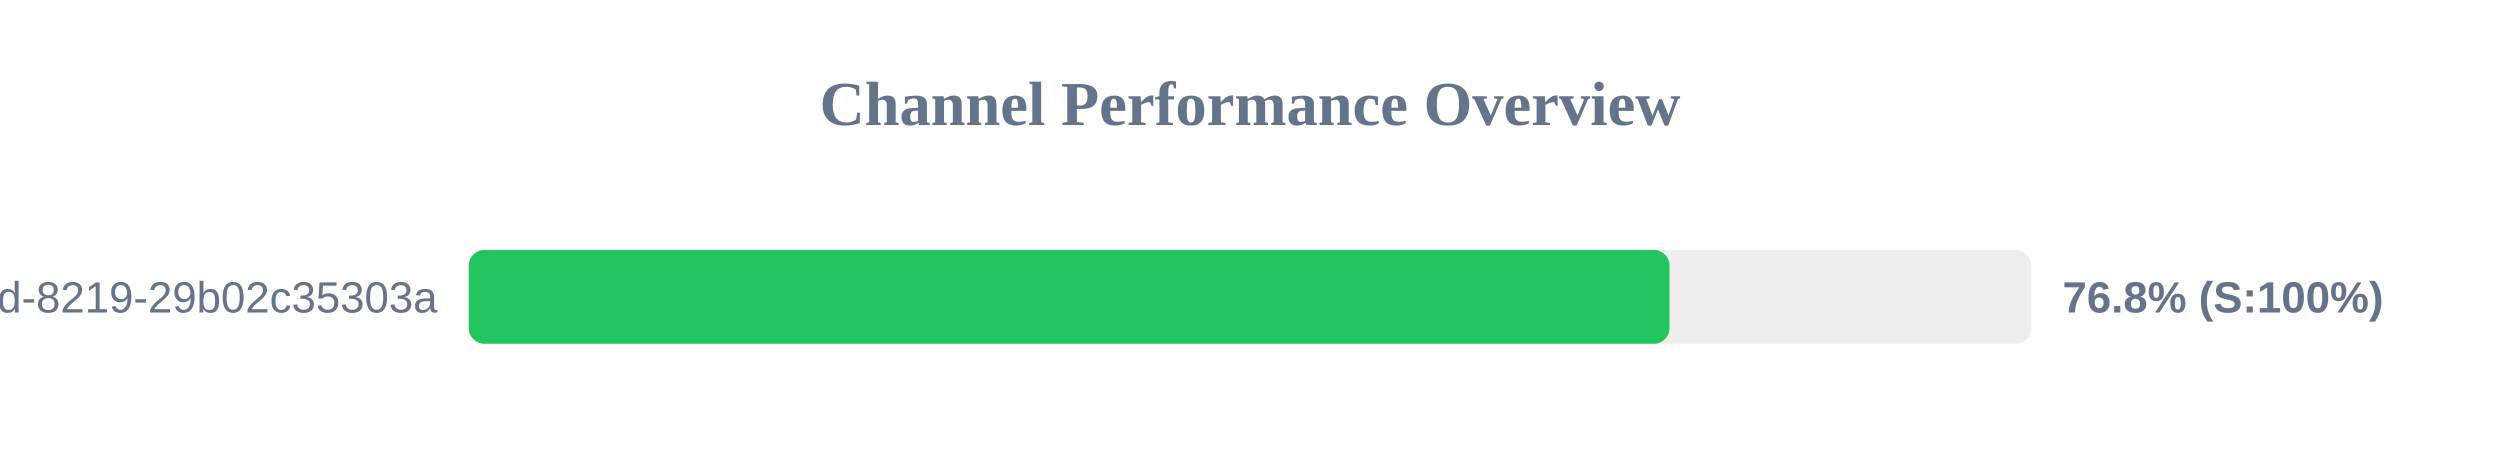
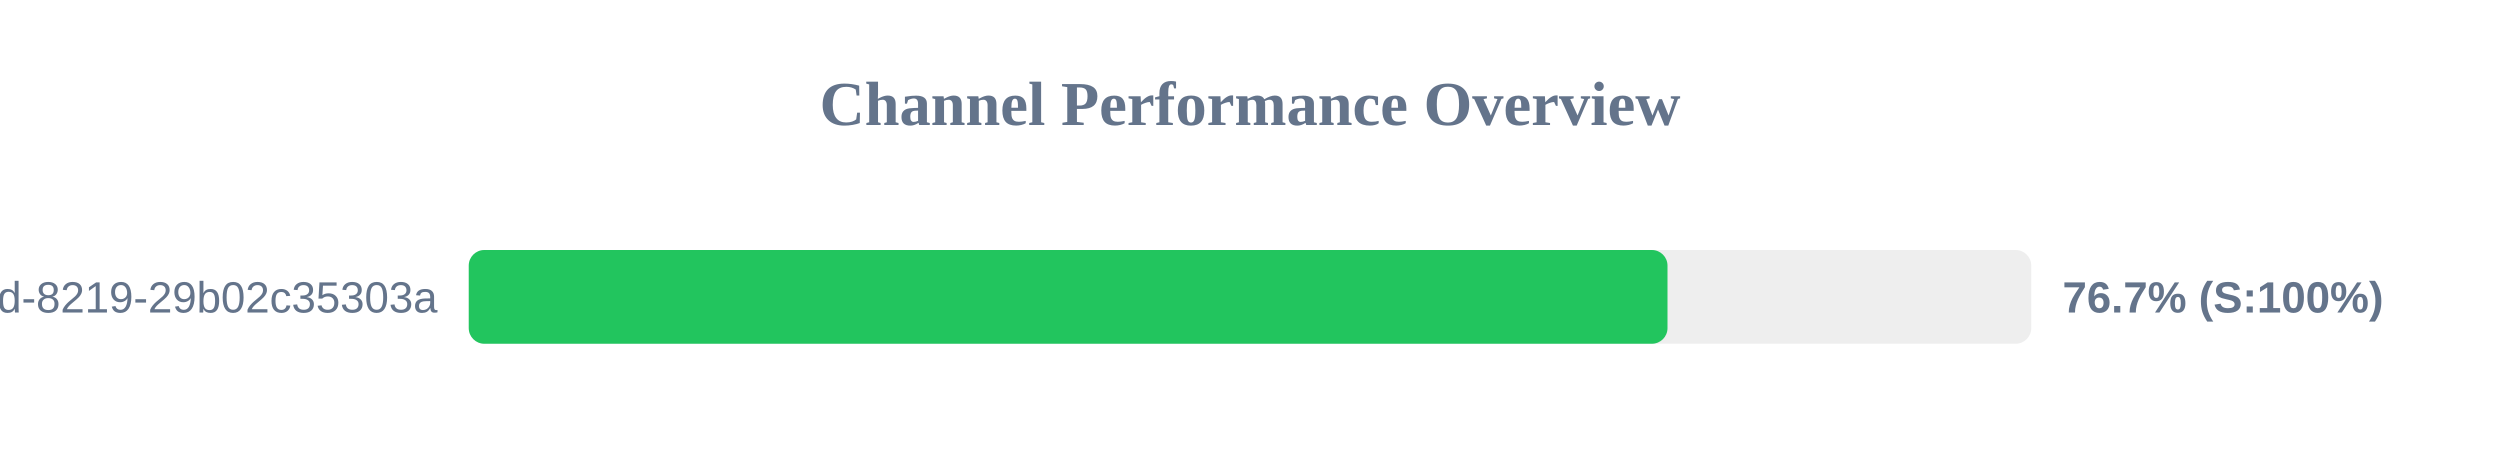
<svg xmlns="http://www.w3.org/2000/svg" width="800" height="150" version="1.1">
  <style>
        .row { font: 14px Arial; fill: #64748b; }
        .score { font: bold 14px Arial; fill: #64748b; }
    </style>
  <text x="400" y="40" text-anchor="middle" font-size="20px" font-weight="bold" fill="#64748b">Channel Performance Overview</text>
  <rect x="150" y="80" width="500" height="30" fill="#eee" rx="5" />
-   <rect x="150" y="80" width="384.25" height="30" fill="#22c55e" rx="5" />
+   <rect x="150" y="80" width="383.6" height="30" fill="#22c55e" rx="5" />
  <text x="140" y="100" text-anchor="end" class="row">?uuid=5eaa121d-4362-444d-8219-29b02c35303a</text>
-   <text x="660" y="100" text-anchor="start" class="score">76.8% (S:100%)</text>
+   <text x="660" y="100" text-anchor="start" class="score">76.7% (S:100%)</text>
</svg>
